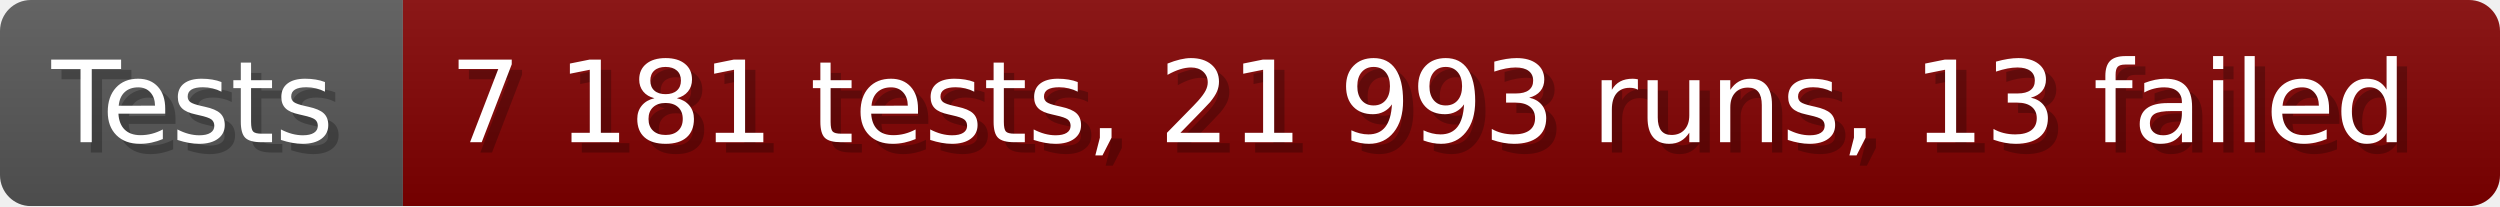
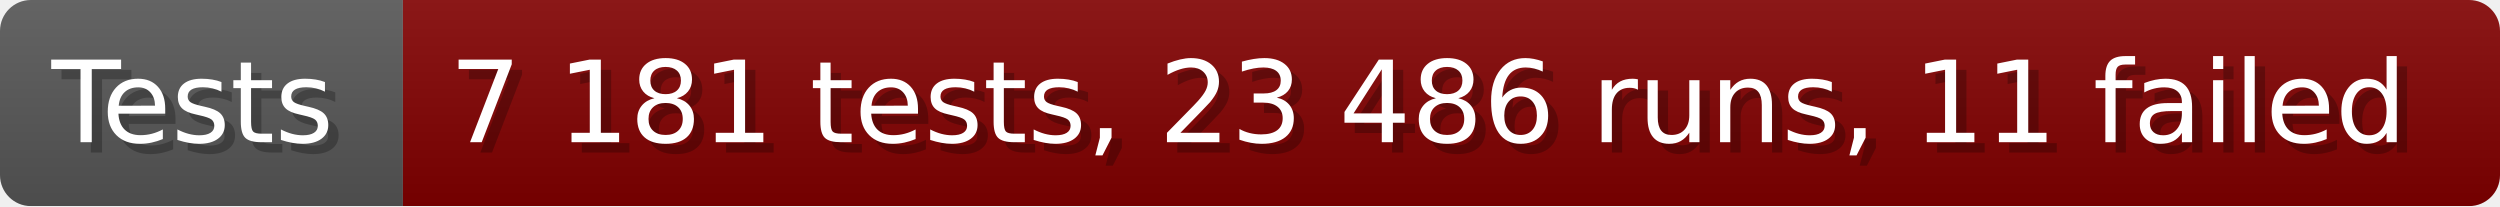
- <svg xmlns="http://www.w3.org/2000/svg" width="242.6" height="20" viewBox="0 0 2426 200" role="img" aria-label="Tests: 7 181 tests, 21 993 runs, 13 failed">
+ <svg xmlns="http://www.w3.org/2000/svg" width="242.6" height="20" viewBox="0 0 2426 200" role="img" aria-label="Tests: 7 181 tests, 23 486 runs, 11 failed">
  <linearGradient id="a" x2="0" y2="100%">
    <stop offset="0" stop-opacity=".1" stop-color="#EEE" />
    <stop offset="1" stop-opacity=".1" />
  </linearGradient>
  <mask id="m">
    <rect width="2426" height="200" rx="30" fill="#FFF" />
  </mask>
  <g mask="url(#m)">
    <rect width="391" height="200" fill="#555" />
    <rect width="2035" height="200" fill="#800000" x="391" />
    <rect width="2426" height="200" fill="url(#a)" />
  </g>
  <g aria-hidden="true" fill="#fff" text-anchor="start" font-family="Verdana,DejaVu Sans,sans-serif" font-size="110">
    <text x="60" y="148" textLength="291" fill="#000" opacity="0.25">Tests</text>
    <text x="50" y="138" textLength="291">Tests</text>
-     <text x="446" y="148" textLength="1935" fill="#000" opacity="0.25">7 181 tests, 21 993 runs, 13 failed</text>
-     <text x="436" y="138" textLength="1935">7 181 tests, 21 993 runs, 13 failed</text>
+     <text x="446" y="148" textLength="1935" fill="#000" opacity="0.25">7 181 tests, 23 486 runs, 11 failed</text>
+     <text x="436" y="138" textLength="1935">7 181 tests, 23 486 runs, 11 failed</text>
  </g>
</svg>
